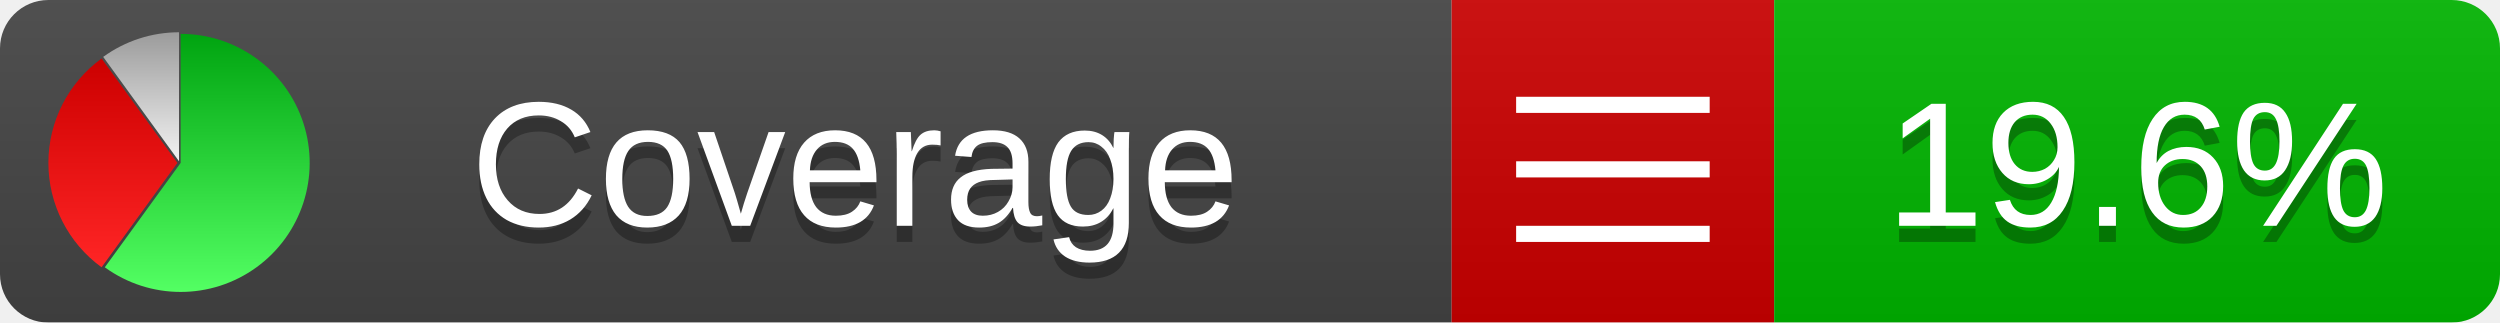
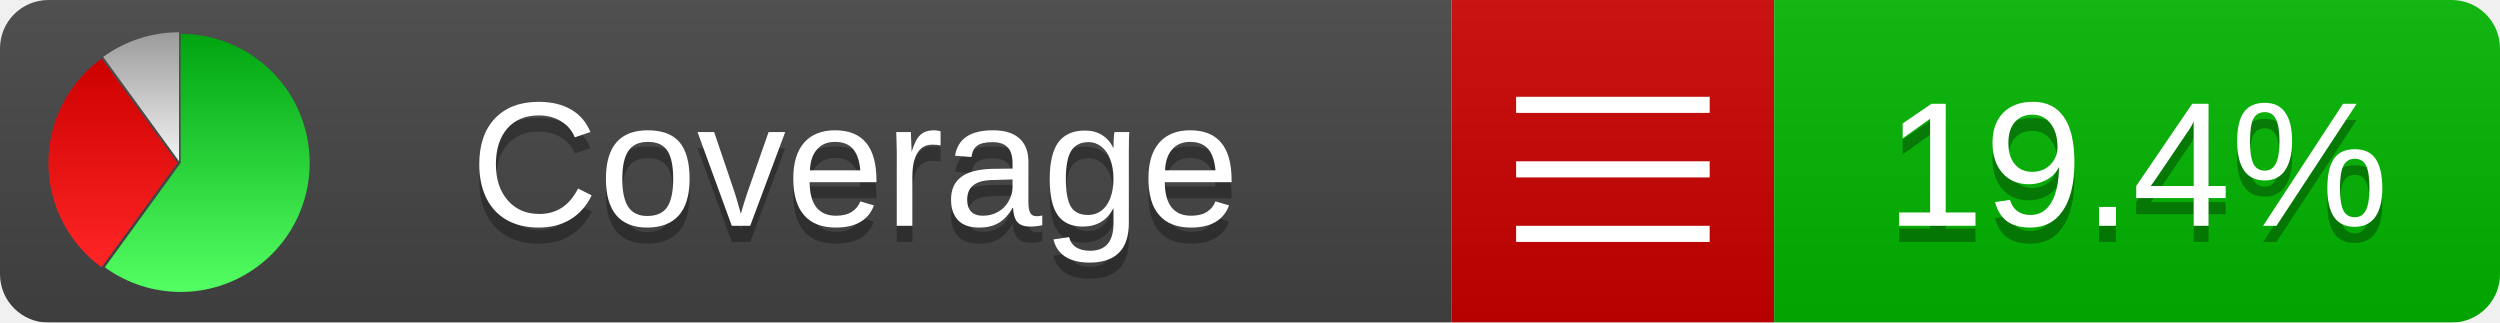
<svg xmlns="http://www.w3.org/2000/svg" xmlns:xlink="http://www.w3.org/1999/xlink" width="155" height="20">
  <style type="text/css">
          
            @keyframes fadeout {
              0 % { visibility: visible; opacity: 1; }
              40% { visibility: visible; opacity: 1; }
              50% { visibility: hidden; opacity: 0; }
              90% { visibility: hidden; opacity: 0; }
              100% { visibility: visible; opacity: 1; }
            }
            @keyframes fadein {
              0% { visibility: hidden; opacity: 0; }
              40% { visibility: hidden; opacity: 0; }
              50% { visibility: visible; opacity: 1; }
              90% { visibility: visible; opacity: 1; }
              100% { visibility: hidden; opacity: 0; }
            }
            .linecoverage {
                animation-duration: 10s;
                animation-name: fadeout;
                animation-iteration-count: infinite;
            }
            .branchcoverage {
                animation-duration: 10s;
                animation-name: fadein;
                animation-iteration-count: infinite;
            }
          
    </style>
  <defs>
    <linearGradient id="gradient" x2="0" y2="100%">
      <stop offset="0" stop-color="#bbb" stop-opacity=".1" />
      <stop offset="1" stop-opacity=".1" />
    </linearGradient>
    <linearGradient id="green" x2="0" y2="100%">
      <stop offset="0" stop-color="#00A410" />
      <stop offset="1" stop-color="#53FF63" />
    </linearGradient>
    <linearGradient id="red" x2="0" y2="100%">
      <stop offset="0" stop-color="#C00" />
      <stop offset="1" stop-color="#FF2525" />
    </linearGradient>
    <linearGradient id="gray" x2="0" y2="100%">
      <stop offset="0" stop-color="#9B9B9B" />
      <stop offset="1" stop-color="#F3F3F3" />
    </linearGradient>
    <mask id="mask">
      <rect width="155" height="20" rx="3" fill="#fff" />
    </mask>
    <g id="icon">
      <path style="fill:url(#green);" d="M205,202.5 l0,-200 a200,200 0 1,1 -117.558,361.803 z" />
      <path style="fill:url(#red);" d="M200,202.5 l-117.558,161.803 a200,200 0 0,1 0,-323.607 z" />
      <path style="fill:url(#gray);" d="M202.5,200 l-117.558,-161.803 a200,200 0 0,1 117.558,-38.196 z" />
    </g>
  </defs>
  <g mask="url(#mask)">
    <rect x="0" y="0" width="90" height="20" fill="#444" />
    <rect x="90" y="0" width="20" height="20" fill="#c00" />
    <rect x="110" y="0" width="45" height="20" fill="#00B600" />
    <rect x="0" y="0" width="155" height="20" fill="url(#gradient)" />
  </g>
  <g>
    <path class="" stroke="#fff" d="M94 6.5 h12 M94 10.5 h12 M94 14.5 h12" />
  </g>
  <g fill="#fff" text-anchor="middle" font-family="Verdana,Arial,Geneva,sans-serif" font-size="11">
    <a xlink:href="https://github.com/danielpalme/ReportGenerator" target="_top">
      <use xlink:href="#icon" transform="translate(3,2) scale(.04)" />
    </a>
    <text x="53" y="15" fill="#010101" fill-opacity=".3">Coverage</text>
    <text x="53" y="14" fill="#fff">Coverage</text>
-     <text class="" x="132.5" y="15" fill="#010101" fill-opacity=".3">19.6%</text>
-     <text class="" x="132.5" y="14">19.6%</text>
+     <text class="" x="132.5" y="15" fill="#010101" fill-opacity=".3">19.4%</text>
+     <text class="" x="132.5" y="14">19.4%</text>
  </g>
  <g>
    <rect class="" x="90" y="0" width="65" height="20" fill-opacity="0" />
  </g>
</svg>
